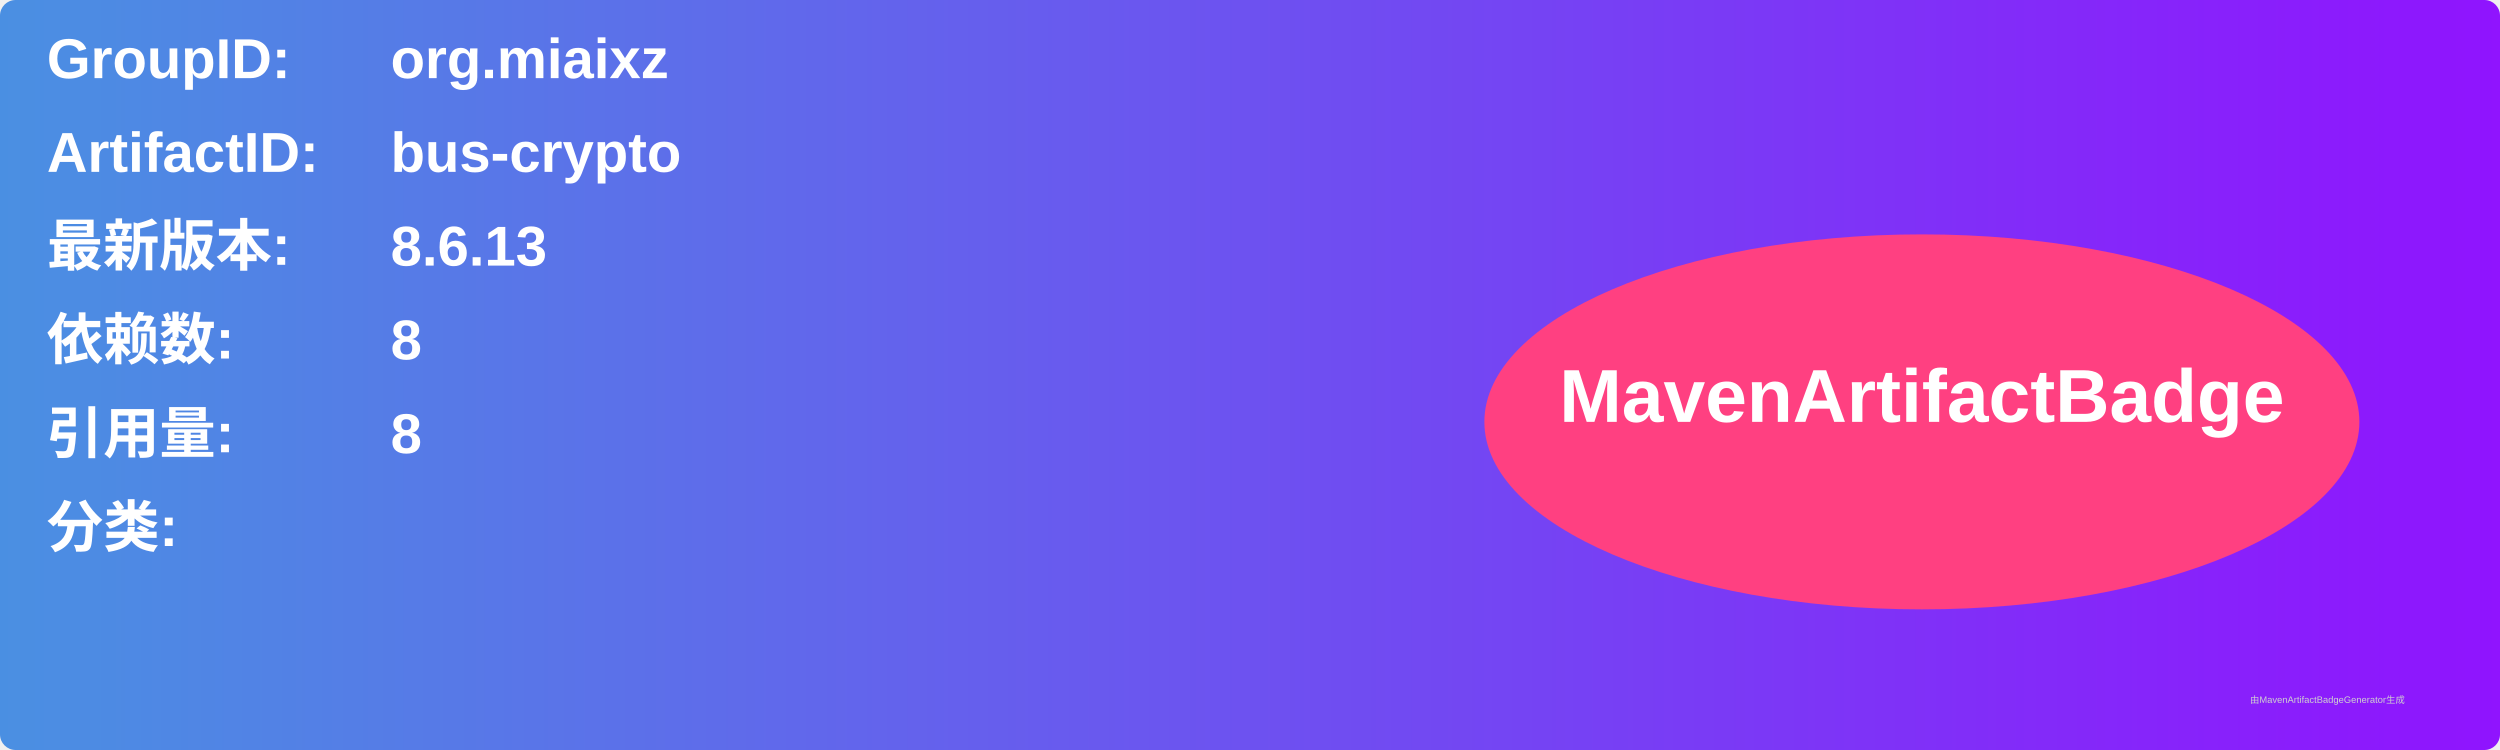
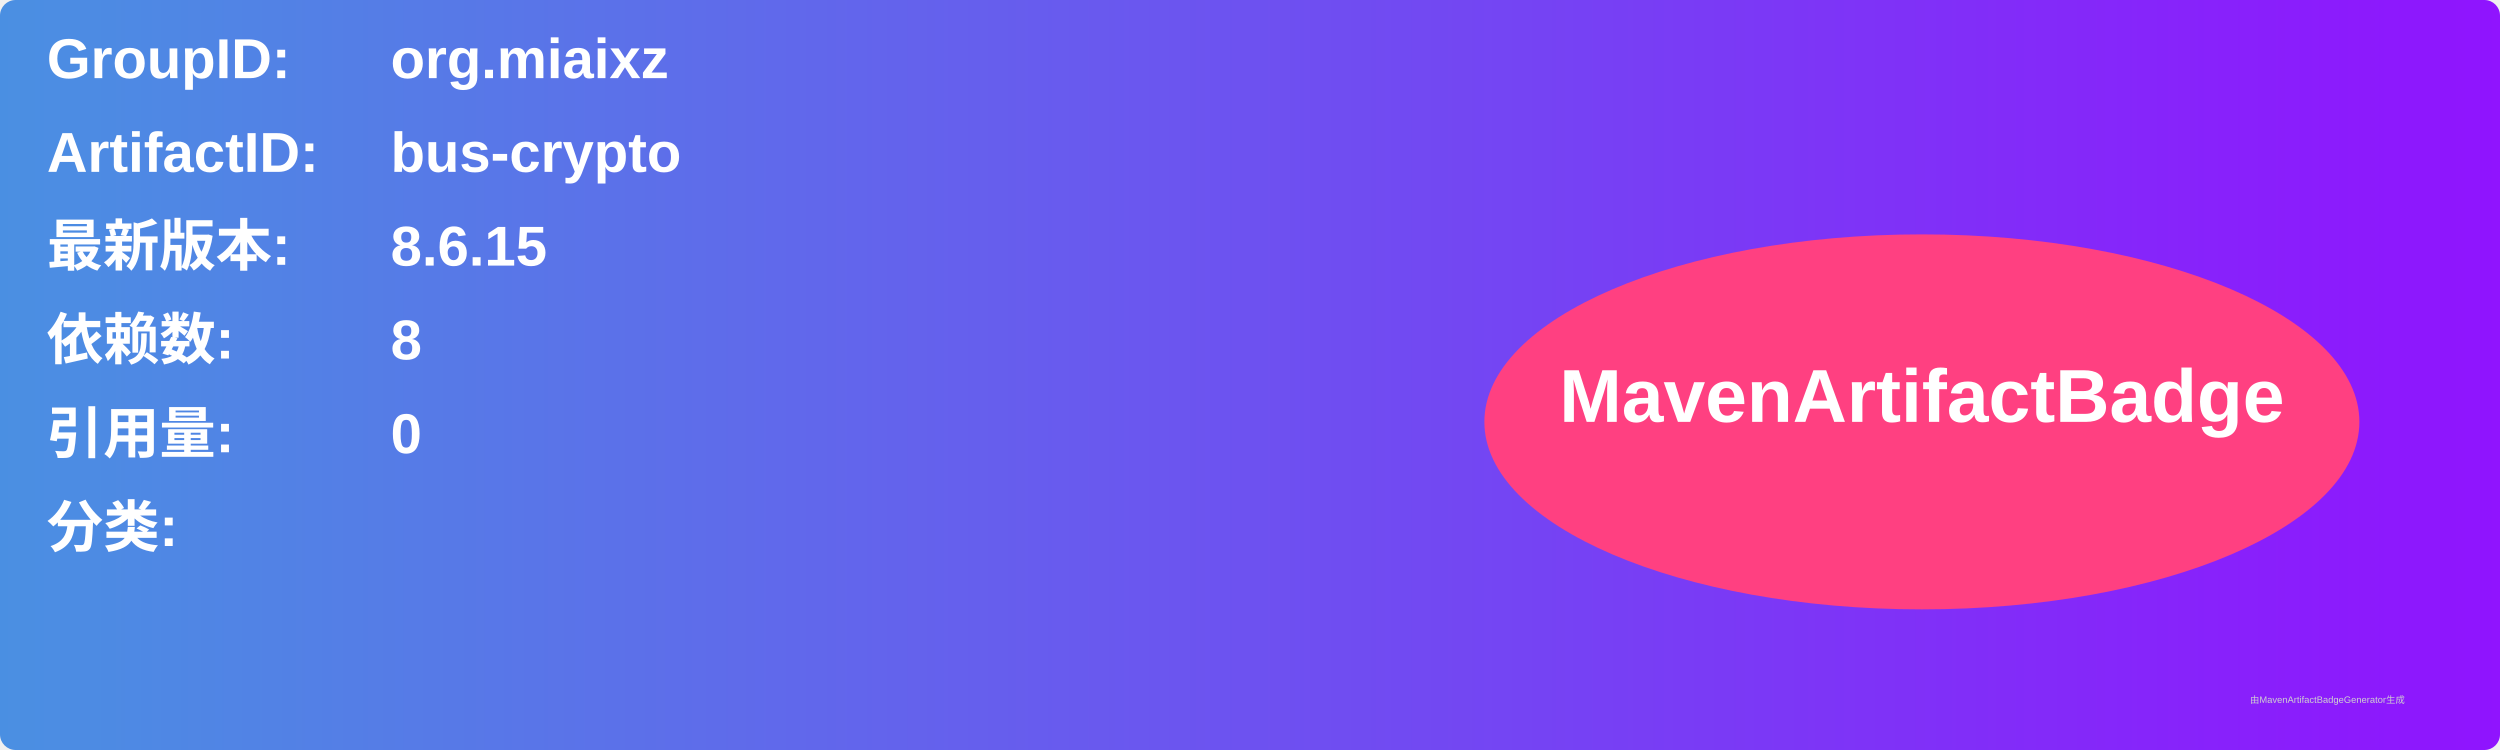
<svg xmlns="http://www.w3.org/2000/svg" width="800" height="240" viewBox="0 0 800 240">
  <linearGradient id="grad" x1="0%" y1="0%" x2="100%" y2="0%">
    <stop offset="0%" stop-color="#4a90e2" />
    <stop offset="100%" stop-color="#9013fe" />
  </linearGradient>
  <rect width="100%" height="100%" rx="5" ry="5" fill="url(#grad)" />
  <g transform="translate(15, 15)">
    <text x="0" y="10" font-family="Arial" font-size="18" fill="white" font-weight="bold" width="260">GroupID:</text>
    <text x="110" y="10" font-family="Arial" font-size="18" fill="white" font-weight="bold" width="460">org.miaixz</text>
    <text x="0" y="40" font-family="Arial" font-size="18" fill="white" font-weight="bold" width="260">ArtifactID:</text>
    <text x="110" y="40" font-family="Arial" font-size="18" fill="white" font-weight="bold" width="460">bus-crypto</text>
    <text x="0" y="70" font-family="Arial" font-size="18" fill="white" font-weight="bold">最新版本:</text>
    <text x="110" y="70" font-family="Arial" font-size="18" fill="white" font-weight="bold">
-       <tspan font-weight="bold">8.6.13</tspan>
+       <tspan font-weight="bold">8.6.15</tspan>
    </text>
    <text x="0" y="100" font-family="Arial" font-size="18" fill="white" font-weight="bold">依赖数: </text>
    <text x="110" y="100" font-family="Arial" font-size="18" fill="white">
      <tspan font-weight="bold">8</tspan>
    </text>
    <text x="0" y="130" font-family="Arial" font-size="18" fill="white" font-weight="bold">引用量: </text>
    <text x="110" y="130" font-family="Arial" font-size="18" fill="white">
-       <tspan font-weight="bold">8</tspan>
+       <tspan font-weight="bold">0</tspan>
    </text>
    <text x="0" y="160" font-family="Arial" font-size="18" fill="white" font-weight="bold">分类:</text>
    <text x="10" y="190" font-family="Arial" font-size="10" fill="white">
      <tspan font-weight="bold" />
    </text>
    <ellipse cx="600" cy="120" rx="140" ry="60" fill="#ff4081" />
    <text x="600" y="120" text-anchor="middle" font-family="Arial" font-size="24" fill="white" font-weight="bold">MavenArtifactBadge</text>
  </g>
  <text x="720" y="225" font-family="Arial" font-size="3" fill="#d0d0d0">由MavenArtifactBadgeGenerator生成</text>
</svg>
